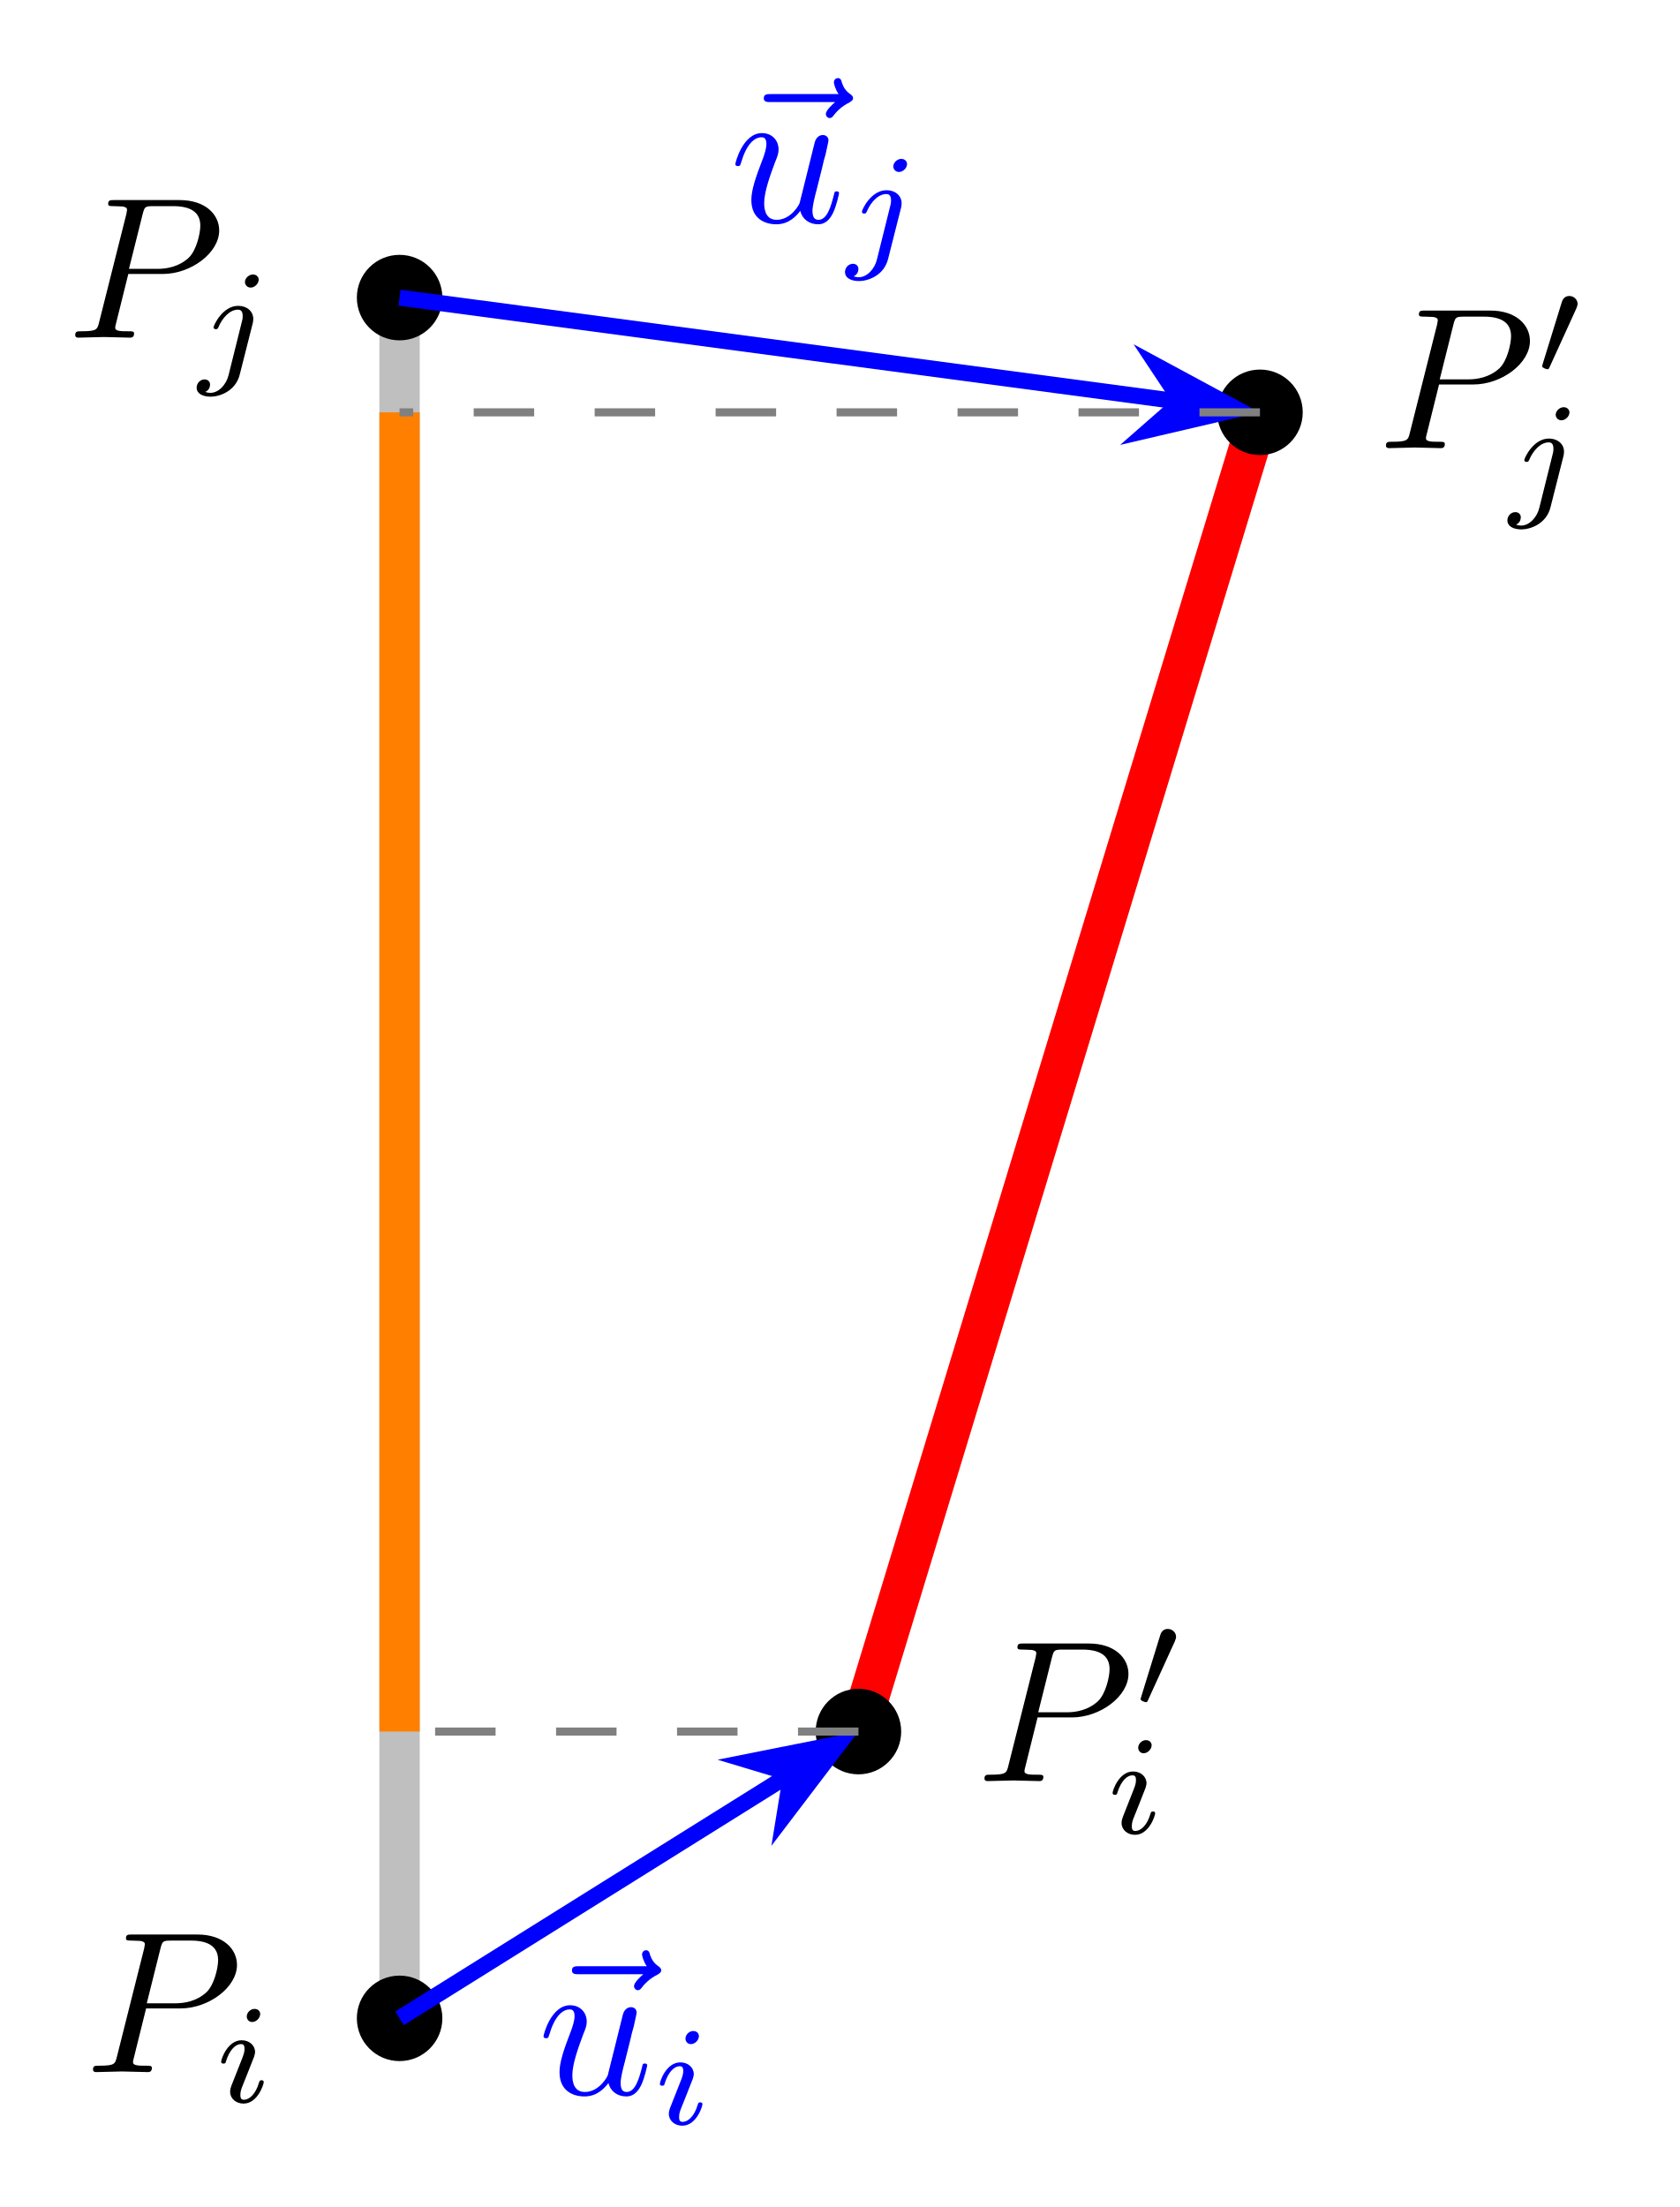
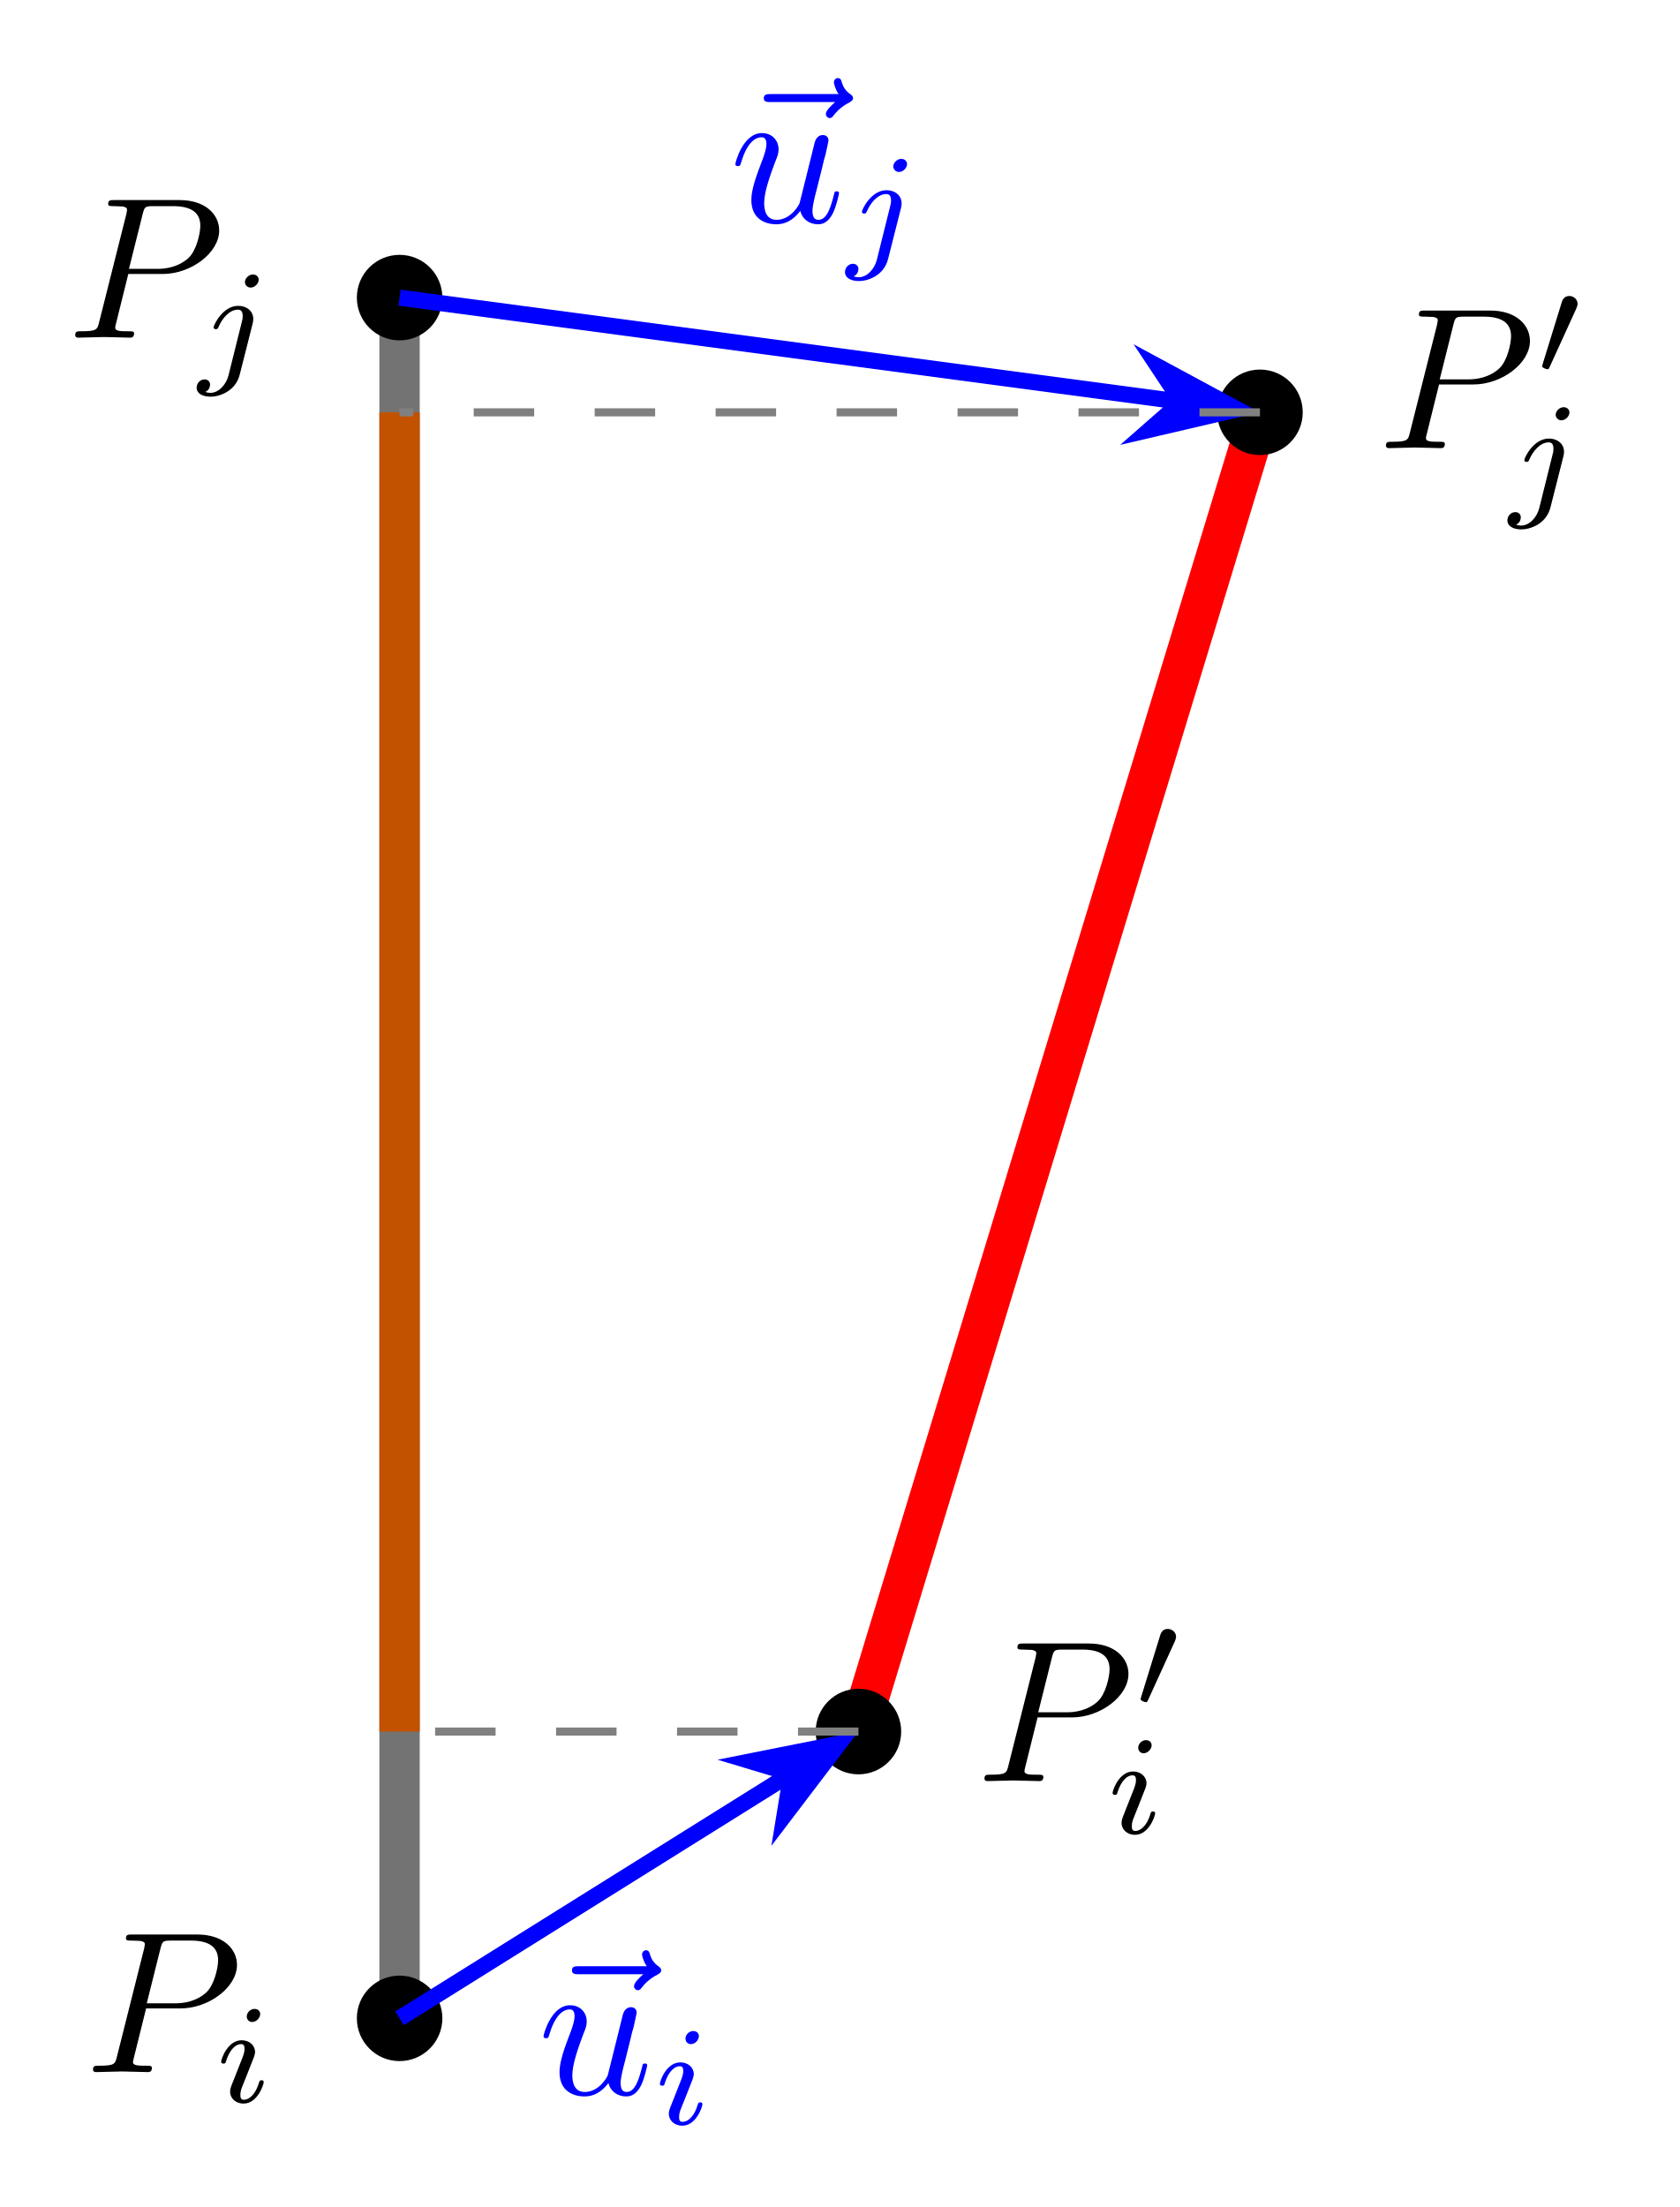
<svg xmlns="http://www.w3.org/2000/svg" xmlns:xlink="http://www.w3.org/1999/xlink" width="82.014" height="107.777" viewBox="0 0 82.014 107.777">
  <defs>
    <g>
      <g id="glyph-0-0">
        <path d="M 2.984 -3.109 L 4.656 -3.109 C 6.047 -3.109 7.422 -4.141 7.422 -5.234 C 7.422 -6 6.766 -6.719 5.484 -6.719 L 2.297 -6.719 C 2.109 -6.719 2 -6.719 2 -6.531 C 2 -6.422 2.094 -6.422 2.281 -6.422 C 2.406 -6.422 2.594 -6.406 2.703 -6.406 C 2.859 -6.375 2.922 -6.344 2.922 -6.234 C 2.922 -6.203 2.906 -6.172 2.891 -6.047 L 1.562 -0.766 C 1.469 -0.391 1.453 -0.312 0.672 -0.312 C 0.5 -0.312 0.391 -0.312 0.391 -0.125 C 0.391 0 0.516 0 0.547 0 C 0.812 0 1.516 -0.031 1.797 -0.031 C 2 -0.031 2.219 -0.016 2.422 -0.016 C 2.641 -0.016 2.859 0 3.062 0 C 3.125 0 3.266 0 3.266 -0.203 C 3.266 -0.312 3.172 -0.312 2.984 -0.312 C 2.625 -0.312 2.344 -0.312 2.344 -0.484 C 2.344 -0.547 2.359 -0.594 2.375 -0.656 Z M 3.688 -6.047 C 3.781 -6.391 3.797 -6.422 4.219 -6.422 L 5.172 -6.422 C 5.984 -6.422 6.5 -6.156 6.5 -5.469 C 6.5 -5.094 6.312 -4.25 5.922 -3.891 C 5.438 -3.453 4.844 -3.359 4.406 -3.359 L 3.016 -3.359 Z M 3.688 -6.047 " />
      </g>
      <g id="glyph-0-1">
        <path d="M 5.281 -5.859 C 5.141 -5.734 4.828 -5.453 4.828 -5.281 C 4.828 -5.172 4.922 -5.078 5.016 -5.078 C 5.109 -5.078 5.156 -5.141 5.203 -5.203 C 5.328 -5.359 5.547 -5.625 5.984 -5.844 C 6.047 -5.891 6.156 -5.938 6.156 -6.047 C 6.156 -6.156 6.078 -6.203 6.016 -6.25 C 5.797 -6.406 5.688 -6.578 5.609 -6.812 C 5.594 -6.906 5.547 -7.031 5.422 -7.031 C 5.281 -7.031 5.219 -6.906 5.219 -6.828 C 5.219 -6.766 5.297 -6.453 5.453 -6.25 L 2.141 -6.25 C 1.969 -6.25 1.797 -6.25 1.797 -6.047 C 1.797 -5.859 1.969 -5.859 2.141 -5.859 Z M 5.281 -5.859 " />
      </g>
      <g id="glyph-0-2">
        <path d="M 3.453 -0.547 C 3.547 -0.141 3.891 0.109 4.328 0.109 C 4.672 0.109 4.891 -0.125 5.047 -0.438 C 5.219 -0.781 5.344 -1.391 5.344 -1.406 C 5.344 -1.5 5.25 -1.5 5.234 -1.5 C 5.125 -1.5 5.125 -1.469 5.094 -1.328 C 4.953 -0.781 4.766 -0.109 4.344 -0.109 C 4.141 -0.109 4.047 -0.234 4.047 -0.562 C 4.047 -0.781 4.156 -1.234 4.25 -1.578 L 4.516 -2.641 C 4.547 -2.797 4.641 -3.172 4.688 -3.312 C 4.734 -3.547 4.828 -3.922 4.828 -3.984 C 4.828 -4.156 4.703 -4.25 4.547 -4.25 C 4.5 -4.25 4.25 -4.234 4.156 -3.891 C 3.984 -3.172 3.547 -1.453 3.422 -0.938 C 3.422 -0.891 3.016 -0.109 2.297 -0.109 C 1.797 -0.109 1.688 -0.547 1.688 -0.922 C 1.688 -1.469 1.969 -2.25 2.219 -2.922 C 2.344 -3.219 2.391 -3.359 2.391 -3.547 C 2.391 -3.984 2.078 -4.344 1.578 -4.344 C 0.656 -4.344 0.281 -2.922 0.281 -2.828 C 0.281 -2.734 0.391 -2.734 0.406 -2.734 C 0.5 -2.734 0.516 -2.75 0.562 -2.906 C 0.812 -3.766 1.188 -4.141 1.562 -4.141 C 1.641 -4.141 1.797 -4.125 1.797 -3.812 C 1.797 -3.578 1.688 -3.281 1.641 -3.141 C 1.266 -2.172 1.062 -1.562 1.062 -1.078 C 1.062 -0.141 1.75 0.109 2.281 0.109 C 2.922 0.109 3.281 -0.328 3.453 -0.547 Z M 3.453 -0.547 " />
      </g>
      <g id="glyph-1-0">
        <path d="M 2.234 -4.312 C 2.234 -4.422 2.156 -4.562 1.953 -4.562 C 1.766 -4.562 1.578 -4.391 1.578 -4.188 C 1.578 -4.078 1.656 -3.922 1.844 -3.922 C 2.047 -3.922 2.234 -4.125 2.234 -4.312 Z M 0.828 -0.812 C 0.797 -0.719 0.766 -0.641 0.766 -0.516 C 0.766 -0.188 1.047 0.062 1.422 0.062 C 2.109 0.062 2.406 -0.875 2.406 -0.984 C 2.406 -1.078 2.328 -1.078 2.297 -1.078 C 2.203 -1.078 2.203 -1.031 2.172 -0.953 C 2.016 -0.406 1.703 -0.125 1.438 -0.125 C 1.297 -0.125 1.266 -0.219 1.266 -0.359 C 1.266 -0.531 1.312 -0.656 1.375 -0.812 C 1.453 -1 1.516 -1.172 1.594 -1.359 C 1.656 -1.516 1.906 -2.156 1.938 -2.234 C 1.953 -2.297 1.984 -2.391 1.984 -2.453 C 1.984 -2.781 1.703 -3.031 1.328 -3.031 C 0.641 -3.031 0.328 -2.109 0.328 -1.984 C 0.328 -1.891 0.422 -1.891 0.438 -1.891 C 0.531 -1.891 0.547 -1.922 0.562 -2 C 0.75 -2.594 1.047 -2.844 1.297 -2.844 C 1.406 -2.844 1.469 -2.797 1.469 -2.609 C 1.469 -2.453 1.438 -2.344 1.266 -1.922 Z M 0.828 -0.812 " />
      </g>
      <g id="glyph-1-1">
        <path d="M 3.031 -4.312 C 3.031 -4.422 2.938 -4.562 2.75 -4.562 C 2.547 -4.562 2.359 -4.375 2.359 -4.188 C 2.359 -4.078 2.453 -3.922 2.641 -3.922 C 2.828 -3.922 3.031 -4.109 3.031 -4.312 Z M 1.562 0.344 C 1.453 0.812 1.078 1.219 0.672 1.219 C 0.578 1.219 0.5 1.203 0.422 1.172 C 0.609 1.094 0.656 0.922 0.656 0.812 C 0.656 0.656 0.531 0.562 0.391 0.562 C 0.172 0.562 0 0.75 0 0.969 C 0 1.234 0.266 1.406 0.688 1.406 C 1.094 1.406 1.906 1.156 2.109 0.312 L 2.734 -2.156 C 2.75 -2.219 2.766 -2.281 2.766 -2.391 C 2.766 -2.766 2.453 -3.031 2.031 -3.031 C 1.266 -3.031 0.828 -2.078 0.828 -1.984 C 0.828 -1.891 0.922 -1.891 0.938 -1.891 C 1.031 -1.891 1.031 -1.922 1.078 -2.016 C 1.25 -2.422 1.609 -2.844 2.016 -2.844 C 2.188 -2.844 2.25 -2.734 2.25 -2.516 C 2.25 -2.438 2.234 -2.328 2.219 -2.297 Z M 1.562 0.344 " />
      </g>
      <g id="glyph-2-0">
        <path d="M 2 -3.25 C 2.047 -3.375 2.062 -3.422 2.062 -3.469 C 2.062 -3.688 1.875 -3.859 1.656 -3.859 C 1.391 -3.859 1.312 -3.641 1.281 -3.531 L 0.359 -0.547 C 0.359 -0.531 0.328 -0.438 0.328 -0.438 C 0.328 -0.344 0.547 -0.281 0.594 -0.281 C 0.641 -0.281 0.656 -0.297 0.703 -0.406 Z M 2 -3.25 " />
      </g>
    </g>
    <clipPath id="clip-0">
      <path clip-rule="nonzero" d="M 14 0.531 L 81.039 0.531 L 81.039 107.027 L 14 107.027 Z M 14 0.531 " />
    </clipPath>
    <clipPath id="clip-1">
      <path clip-rule="nonzero" d="M 8 75 L 50 75 L 50 107.027 L 8 107.027 Z M 8 75 " />
    </clipPath>
  </defs>
-   <path fill="none" stroke-width="1.993" stroke-linecap="butt" stroke-linejoin="miter" stroke="rgb(75%, 75%, 75%)" stroke-opacity="1" stroke-miterlimit="10" d="M -0.001 0.001 L -0.001 85.038 " transform="matrix(0.98812, 0, 0, -0.98812, 19.51242, 98.5634)" />
+   <path fill="none" stroke-width="1.993" stroke-linecap="butt" stroke-linejoin="miter" stroke="rgb(45%, 45%, 45%)" stroke-opacity="1" stroke-miterlimit="10" d="M -0.001 0.001 L -0.001 85.038 " transform="matrix(0.98812, 0, 0, -0.98812, 19.51242, 98.5634)" />
  <path fill-rule="nonzero" fill="rgb(0%, 0%, 0%)" fill-opacity="1" d="M 21.602 98.562 C 21.602 97.41 20.664 96.477 19.512 96.477 C 18.359 96.477 17.426 97.41 17.426 98.562 C 17.426 99.715 18.359 100.652 19.512 100.652 C 20.664 100.652 21.602 99.715 21.602 98.562 Z M 21.602 98.562 " />
  <g fill="rgb(0%, 0%, 0%)" fill-opacity="1">
    <use xlink:href="#glyph-0-0" x="4.151" y="101.189" />
  </g>
  <g fill="rgb(0%, 0%, 0%)" fill-opacity="1">
    <use xlink:href="#glyph-1-0" x="10.472" y="102.665" />
  </g>
  <path fill-rule="nonzero" fill="rgb(0%, 0%, 0%)" fill-opacity="1" d="M 21.602 14.535 C 21.602 13.379 20.664 12.445 19.512 12.445 C 18.359 12.445 17.426 13.379 17.426 14.535 C 17.426 15.688 18.359 16.621 19.512 16.621 C 20.664 16.621 21.602 15.688 21.602 14.535 Z M 21.602 14.535 " />
  <g fill="rgb(0%, 0%, 0%)" fill-opacity="1">
    <use xlink:href="#glyph-0-0" x="3.282" y="16.489" />
  </g>
  <g fill="rgb(0%, 0%, 0%)" fill-opacity="1">
    <use xlink:href="#glyph-1-1" x="9.602" y="17.966" />
  </g>
  <g clip-path="url(#clip-0)">
    <path fill="none" stroke-width="1.993" stroke-linecap="butt" stroke-linejoin="miter" stroke="rgb(100%, 0%, 0%)" stroke-opacity="1" stroke-miterlimit="10" d="M 22.679 14.173 L 42.52 79.37 " transform="matrix(0.98812, 0, 0, -0.98812, 19.51242, 98.5634)" />
  </g>
  <path fill-rule="nonzero" fill="rgb(0%, 0%, 0%)" fill-opacity="1" d="M 44.008 84.559 C 44.008 83.406 43.074 82.469 41.922 82.469 C 40.766 82.469 39.832 83.406 39.832 84.559 C 39.832 85.711 40.766 86.648 41.922 86.648 C 43.074 86.648 44.008 85.711 44.008 84.559 Z M 44.008 84.559 " />
  <g fill="rgb(0%, 0%, 0%)" fill-opacity="1">
    <use xlink:href="#glyph-0-0" x="47.684" y="86.978" />
  </g>
  <g fill="rgb(0%, 0%, 0%)" fill-opacity="1">
    <use xlink:href="#glyph-2-0" x="55.37" y="83.406" />
  </g>
  <g fill="rgb(0%, 0%, 0%)" fill-opacity="1">
    <use xlink:href="#glyph-1-0" x="54.004" y="89.54" />
  </g>
  <path fill-rule="nonzero" fill="rgb(0%, 0%, 0%)" fill-opacity="1" d="M 63.617 20.137 C 63.617 18.98 62.68 18.047 61.527 18.047 C 60.375 18.047 59.438 18.98 59.438 20.137 C 59.438 21.289 60.375 22.223 61.527 22.223 C 62.68 22.223 63.617 21.289 63.617 20.137 Z M 63.617 20.137 " />
  <g fill="rgb(0%, 0%, 0%)" fill-opacity="1">
    <use xlink:href="#glyph-0-0" x="67.29" y="21.885" />
  </g>
  <g fill="rgb(0%, 0%, 0%)" fill-opacity="1">
    <use xlink:href="#glyph-2-0" x="74.978" y="18.313" />
  </g>
  <g fill="rgb(0%, 0%, 0%)" fill-opacity="1">
    <use xlink:href="#glyph-1-1" x="73.61" y="24.447" />
  </g>
  <g clip-path="url(#clip-1)">
    <path fill="none" stroke-width="0.797" stroke-linecap="butt" stroke-linejoin="miter" stroke="rgb(0%, 0%, 100%)" stroke-opacity="1" stroke-miterlimit="10" d="M -0.001 0.001 L 19.192 11.995 " transform="matrix(0.98812, 0, 0, -0.98812, 19.51242, 98.5634)" />
  </g>
  <path fill-rule="nonzero" fill="rgb(0%, 0%, 100%)" fill-opacity="1" stroke-width="0.797" stroke-linecap="butt" stroke-linejoin="miter" stroke="rgb(0%, 0%, 100%)" stroke-opacity="1" stroke-miterlimit="10" d="M 5.44 0.001 L 1.288 1.57 L 2.666 0 L 1.287 -1.572 Z M 5.44 0.001 " transform="matrix(0.837916, -0.523684, -0.523684, -0.837916, 36.41087, 88.00186)" />
  <g fill="rgb(0%, 0%, 100%)" fill-opacity="1">
    <use xlink:href="#glyph-0-1" x="26.133" y="102.269" />
  </g>
  <g fill="rgb(0%, 0%, 100%)" fill-opacity="1">
    <use xlink:href="#glyph-0-2" x="26.261" y="102.269" />
  </g>
  <g fill="rgb(0%, 0%, 100%)" fill-opacity="1">
    <use xlink:href="#glyph-1-0" x="31.896" y="103.745" />
  </g>
  <path fill="none" stroke-width="0.797" stroke-linecap="butt" stroke-linejoin="miter" stroke="rgb(0%, 0%, 100%)" stroke-opacity="1" stroke-miterlimit="10" d="M -0.001 85.038 L 38.444 79.915 " transform="matrix(0.98812, 0, 0, -0.98812, 19.51242, 98.5634)" />
  <path fill-rule="nonzero" fill="rgb(0%, 0%, 100%)" fill-opacity="1" stroke-width="0.797" stroke-linecap="butt" stroke-linejoin="miter" stroke="rgb(0%, 0%, 100%)" stroke-opacity="1" stroke-miterlimit="10" d="M 5.439 -0.002 L 1.289 1.571 L 2.663 -0.001 L 1.289 -1.572 Z M 5.439 -0.002 " transform="matrix(0.979405, 0.13057, 0.13057, -0.979405, 55.08748, 19.27658)" />
  <g fill="rgb(0%, 0%, 100%)" fill-opacity="1">
    <use xlink:href="#glyph-0-1" x="35.501" y="10.844" />
  </g>
  <g fill="rgb(0%, 0%, 100%)" fill-opacity="1">
    <use xlink:href="#glyph-0-2" x="35.629" y="10.844" />
  </g>
  <g fill="rgb(0%, 0%, 100%)" fill-opacity="1">
    <use xlink:href="#glyph-1-1" x="41.263" y="12.32" />
  </g>
-   <path fill="none" stroke-width="1.993" stroke-linecap="butt" stroke-linejoin="miter" stroke="rgb(100%, 50%, 0%)" stroke-opacity="1" stroke-miterlimit="10" d="M -0.001 79.37 L -0.001 14.173 " transform="matrix(0.98812, 0, 0, -0.98812, 19.51242, 98.5634)" />
+   <path fill="none" stroke-width="1.993" stroke-linecap="butt" stroke-linejoin="miter" stroke="rgb(76%, 32%, 0%)" stroke-opacity="1" stroke-miterlimit="10" d="M -0.001 79.37 L -0.001 14.173 " transform="matrix(0.98812, 0, 0, -0.98812, 19.51242, 98.5634)" />
  <path fill="none" stroke-width="0.399" stroke-linecap="butt" stroke-linejoin="miter" stroke="rgb(50%, 50%, 50%)" stroke-opacity="1" stroke-dasharray="2.989 2.989" stroke-miterlimit="10" d="M 42.52 79.37 L -0.001 79.37 " transform="matrix(0.98812, 0, 0, -0.98812, 19.51242, 98.5634)" />
  <path fill="none" stroke-width="0.399" stroke-linecap="butt" stroke-linejoin="miter" stroke="rgb(50%, 50%, 50%)" stroke-opacity="1" stroke-dasharray="2.989 2.989" stroke-miterlimit="10" d="M 22.679 14.173 L -0.001 14.173 " transform="matrix(0.98812, 0, 0, -0.98812, 19.51242, 98.5634)" />
</svg>
